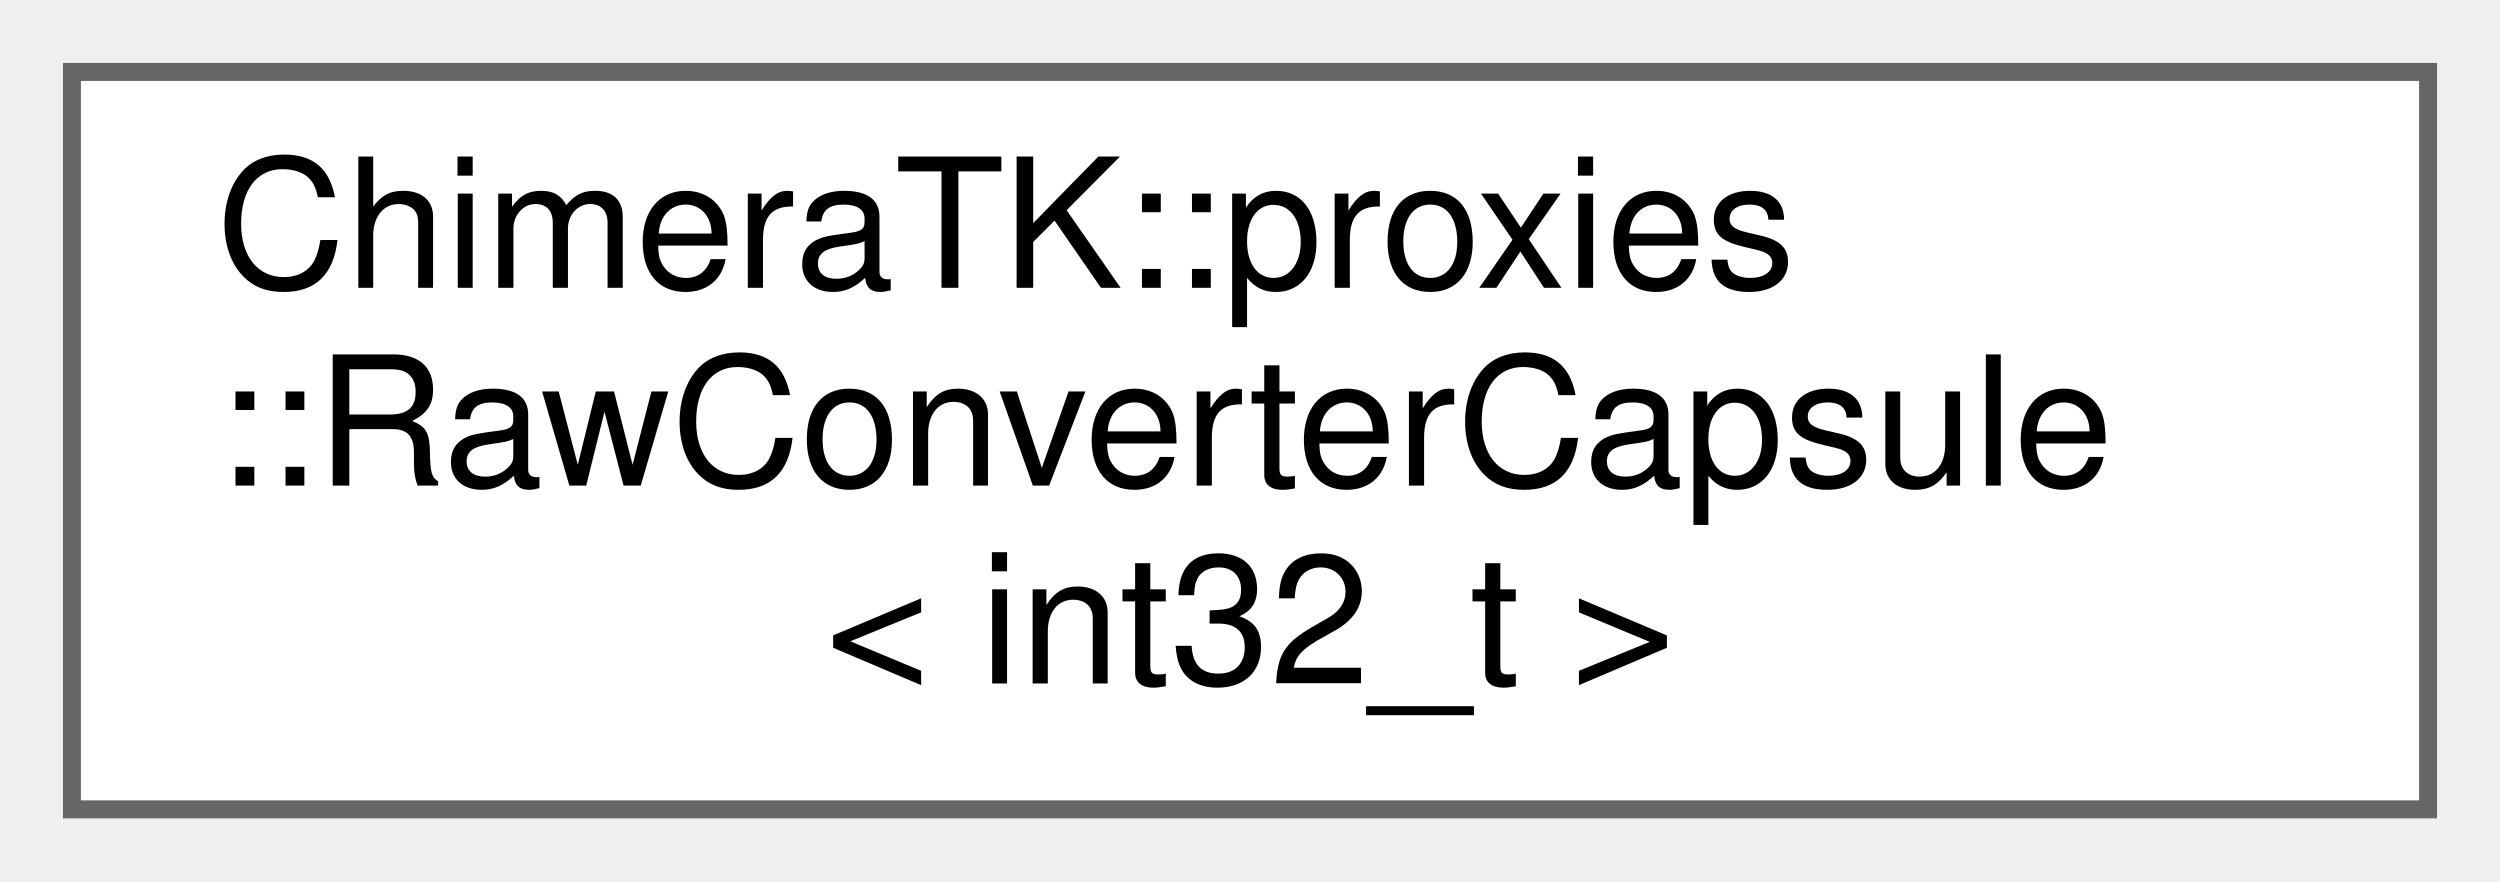
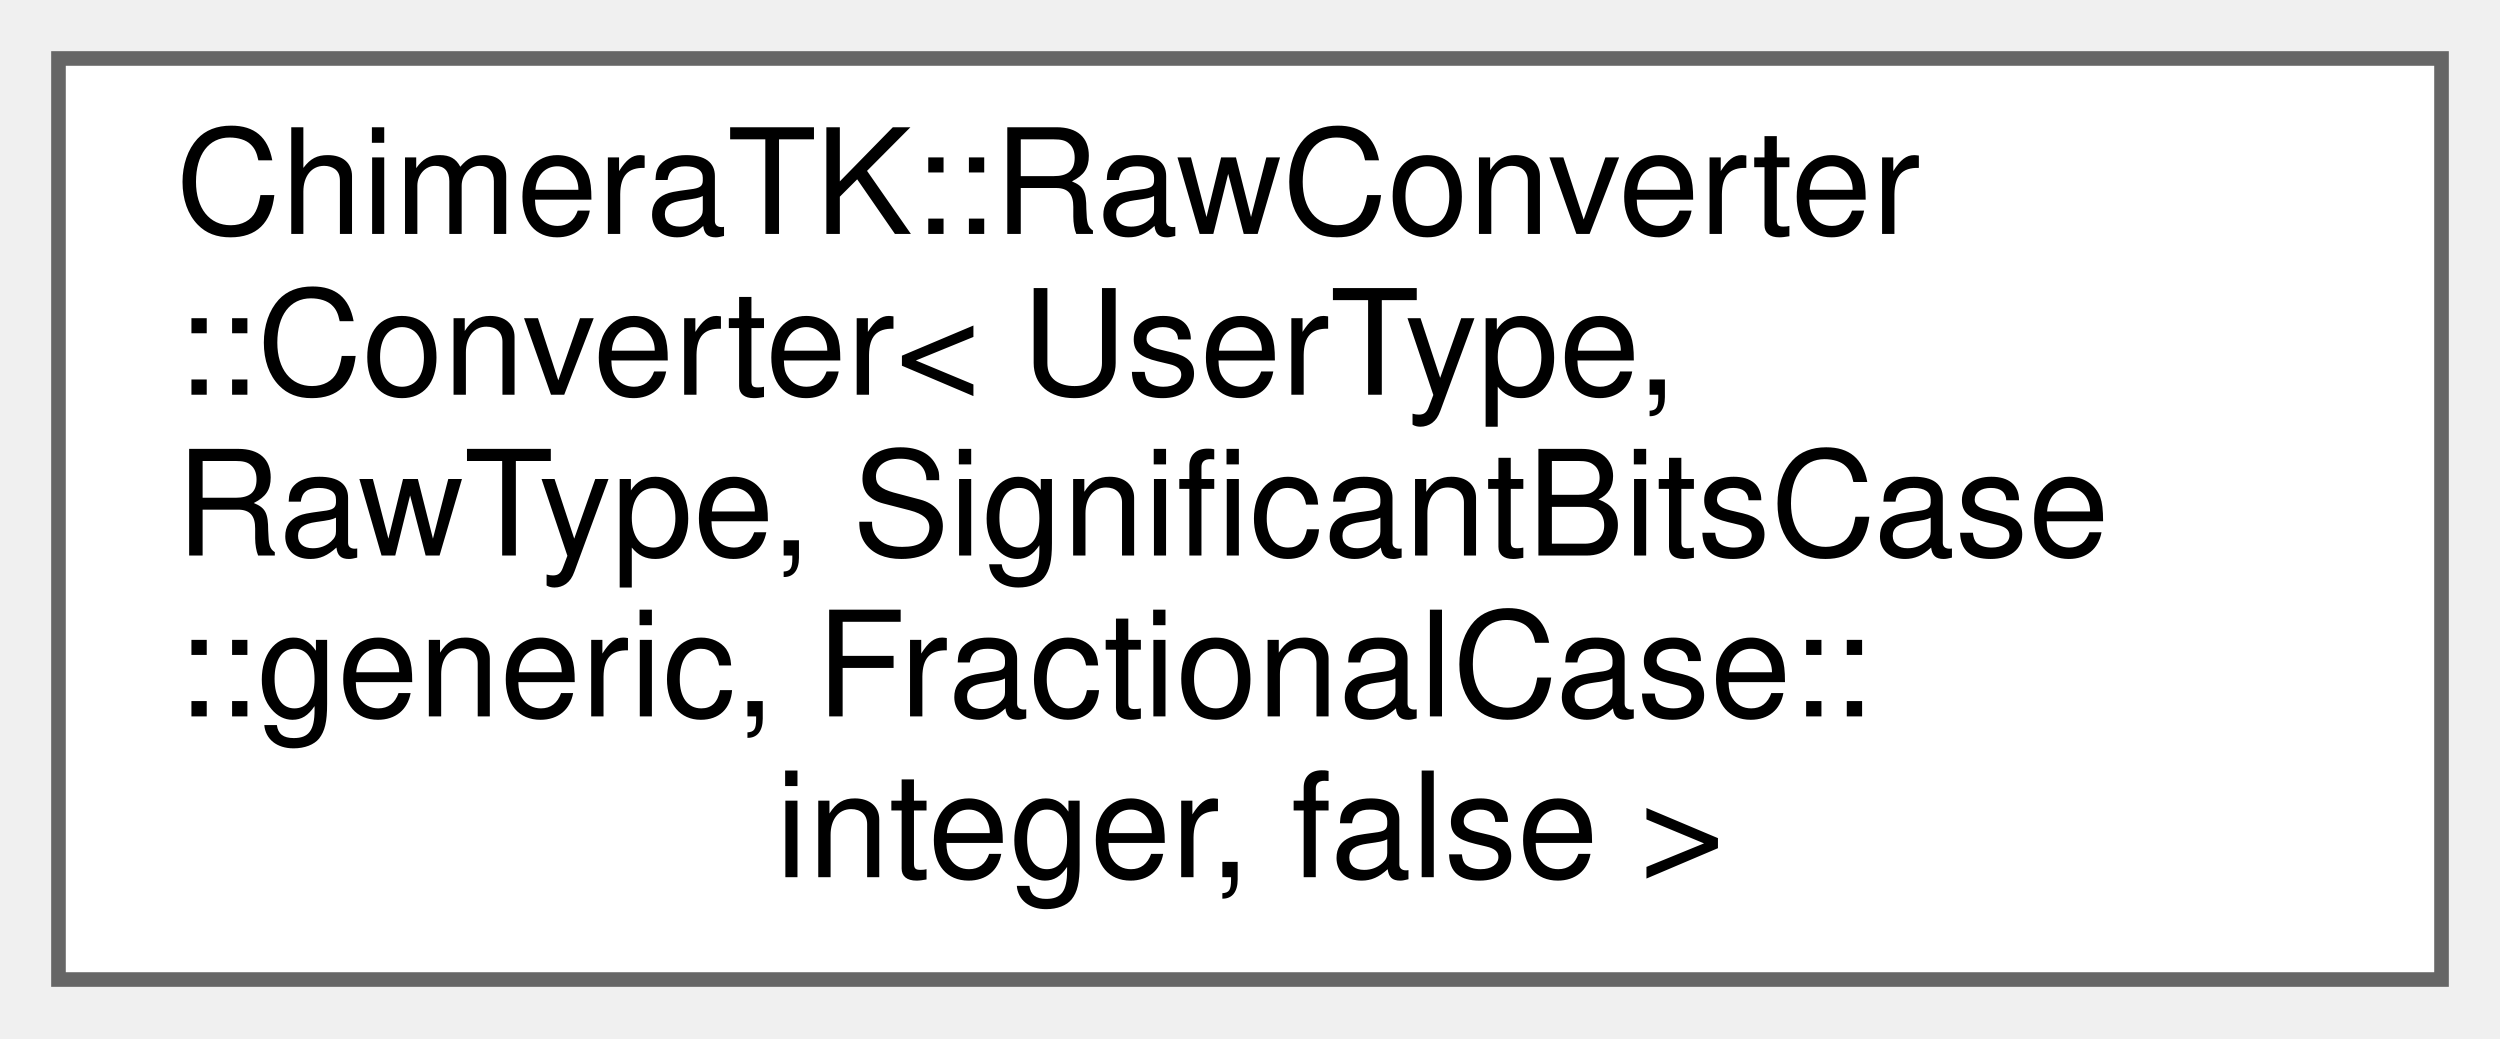
- <svg xmlns="http://www.w3.org/2000/svg" xmlns:xlink="http://www.w3.org/1999/xlink" width="139pt" height="49pt" viewBox="0.00 0.00 139.00 49.00">
-   <g id="graph0" class="graph" transform="scale(1 1) rotate(0) translate(4 45)">
+ <svg xmlns="http://www.w3.org/2000/svg" xmlns:xlink="http://www.w3.org/1999/xlink" width="171pt" height="71pt" viewBox="0.00 0.00 171.00 71.00">
+   <g id="graph0" class="graph" transform="scale(1 1) rotate(0) translate(4 67)">
    <g id="Node000000" class="node">
      <g id="a_Node000000">
-         <a xlink:href="class_chimera_t_k_1_1proxies_1_1_raw_converter_capsule.html" target="_top" xlink:title=" ">
-           <polygon fill="white" stroke="#666666" points="131,-41 0,-41 0,0 131,0 131,-41" />
-           <text text-anchor="start" x="8" y="-29" font-family="Helvetica,sans-Serif" font-size="10.00">ChimeraTK::proxies</text>
-           <text text-anchor="start" x="8" y="-18" font-family="Helvetica,sans-Serif" font-size="10.00">::RawConverterCapsule</text>
-           <text text-anchor="middle" x="65.5" y="-7" font-family="Helvetica,sans-Serif" font-size="10.00">&lt; int32_t &gt;</text>
+         <a xlink:href="class_chimera_t_k_1_1_raw_converter_1_1_converter_3_01_user_type_00_01_raw_type_00_01_significan5cef306f4e9d6c9540635b48a1ffdc7a.html" target="_top" xlink:title="Specialisation for FundamentalType::nodata (RawType = Void) and/or UserType = Void.">
+           <polygon fill="white" stroke="#666666" points="163,-63 0,-63 0,0 163,0 163,-63" />
+           <text text-anchor="start" x="8" y="-51" font-family="Helvetica,sans-Serif" font-size="10.00">ChimeraTK::RawConverter</text>
+           <text text-anchor="start" x="8" y="-40" font-family="Helvetica,sans-Serif" font-size="10.00">::Converter&lt; UserType,</text>
+           <text text-anchor="start" x="8" y="-29" font-family="Helvetica,sans-Serif" font-size="10.00"> RawType, SignificantBitsCase</text>
+           <text text-anchor="start" x="8" y="-18" font-family="Helvetica,sans-Serif" font-size="10.00">::generic, FractionalCase::</text>
+           <text text-anchor="middle" x="81.5" y="-7" font-family="Helvetica,sans-Serif" font-size="10.00">integer, false &gt;</text>
        </a>
      </g>
    </g>
  </g>
</svg>
